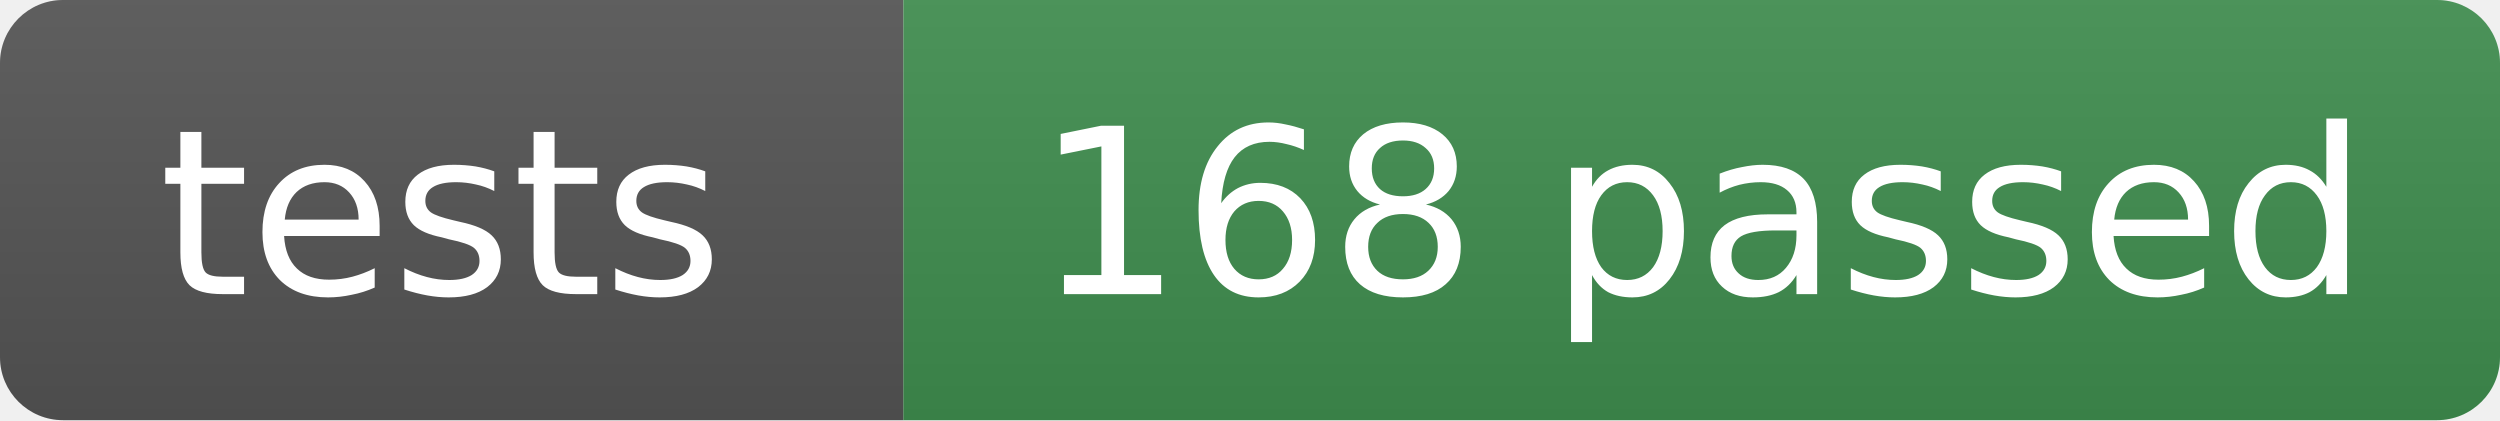
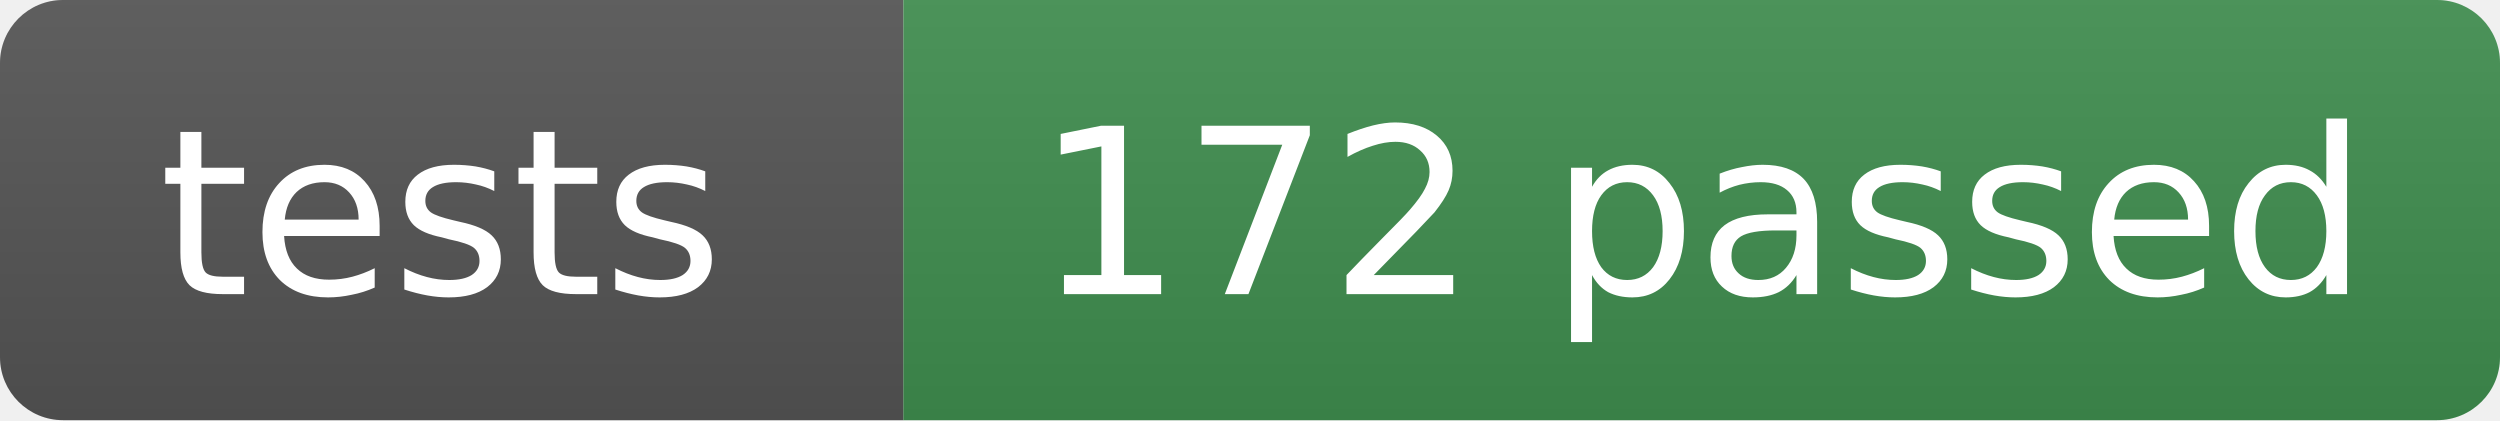
- <svg xmlns="http://www.w3.org/2000/svg" width="119" height="20" role="img" aria-label="tests: 168 passed">
+ <svg xmlns="http://www.w3.org/2000/svg" width="119" height="20" role="img" aria-label="tests: 172 passed">
  <linearGradient id="s" x2="0" y2="100%">
    <stop offset="0" stop-color="#bbb" stop-opacity=".1" />
    <stop offset="1" stop-opacity=".1" />
  </linearGradient>
  <clipPath id="r">
    <rect width="119" height="20" rx="3" fill="#fff" />
  </clipPath>
  <g clip-path="url(#r)">
    <rect width="43" height="20" fill="#555" />
    <rect x="43" width="76" height="20" fill="#3f8f4f" />
    <rect width="119" height="20" fill="url(#s)" />
  </g>
  <g fill="#fff" text-anchor="middle" font-family="Verdana,Geneva,DejaVu Sans,sans-serif" font-size="11">
    <text x="21" y="14">tests</text>
-     <text x="81" y="14">168 passed</text>
+     <text x="81" y="14">172 passed</text>
  </g>
</svg>
